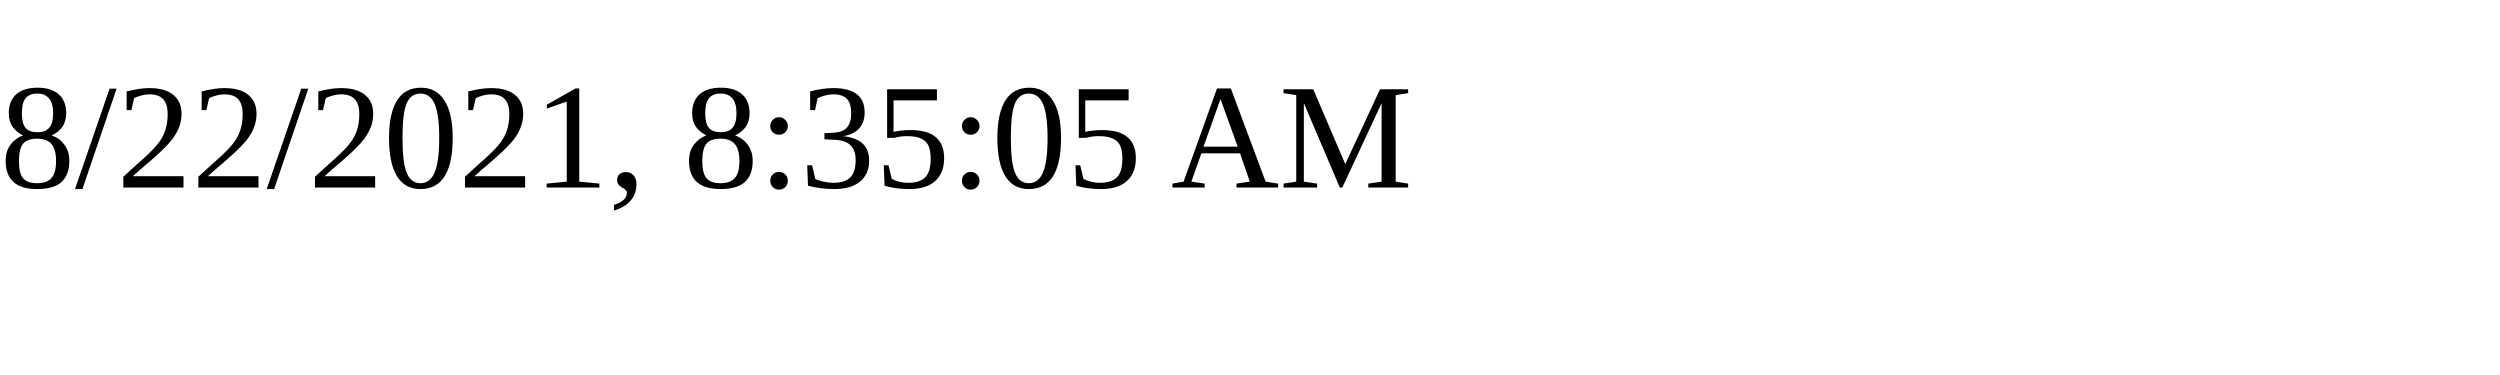
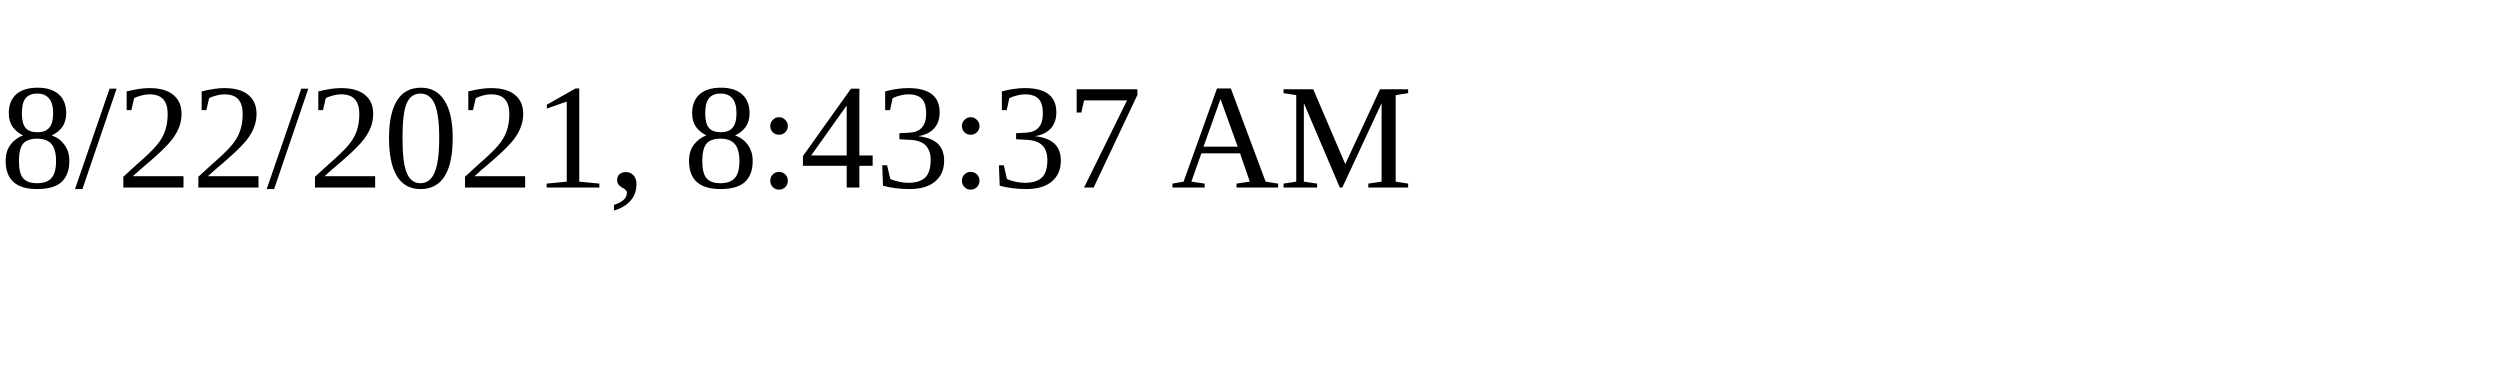
<svg xmlns="http://www.w3.org/2000/svg" height="30" width="200">
-   <text x="0" y="15">8/22/2021, 8:35:05 AM</text>
+   <text x="0" y="15">8/22/2021, 8:43:37 AM</text>
</svg>
